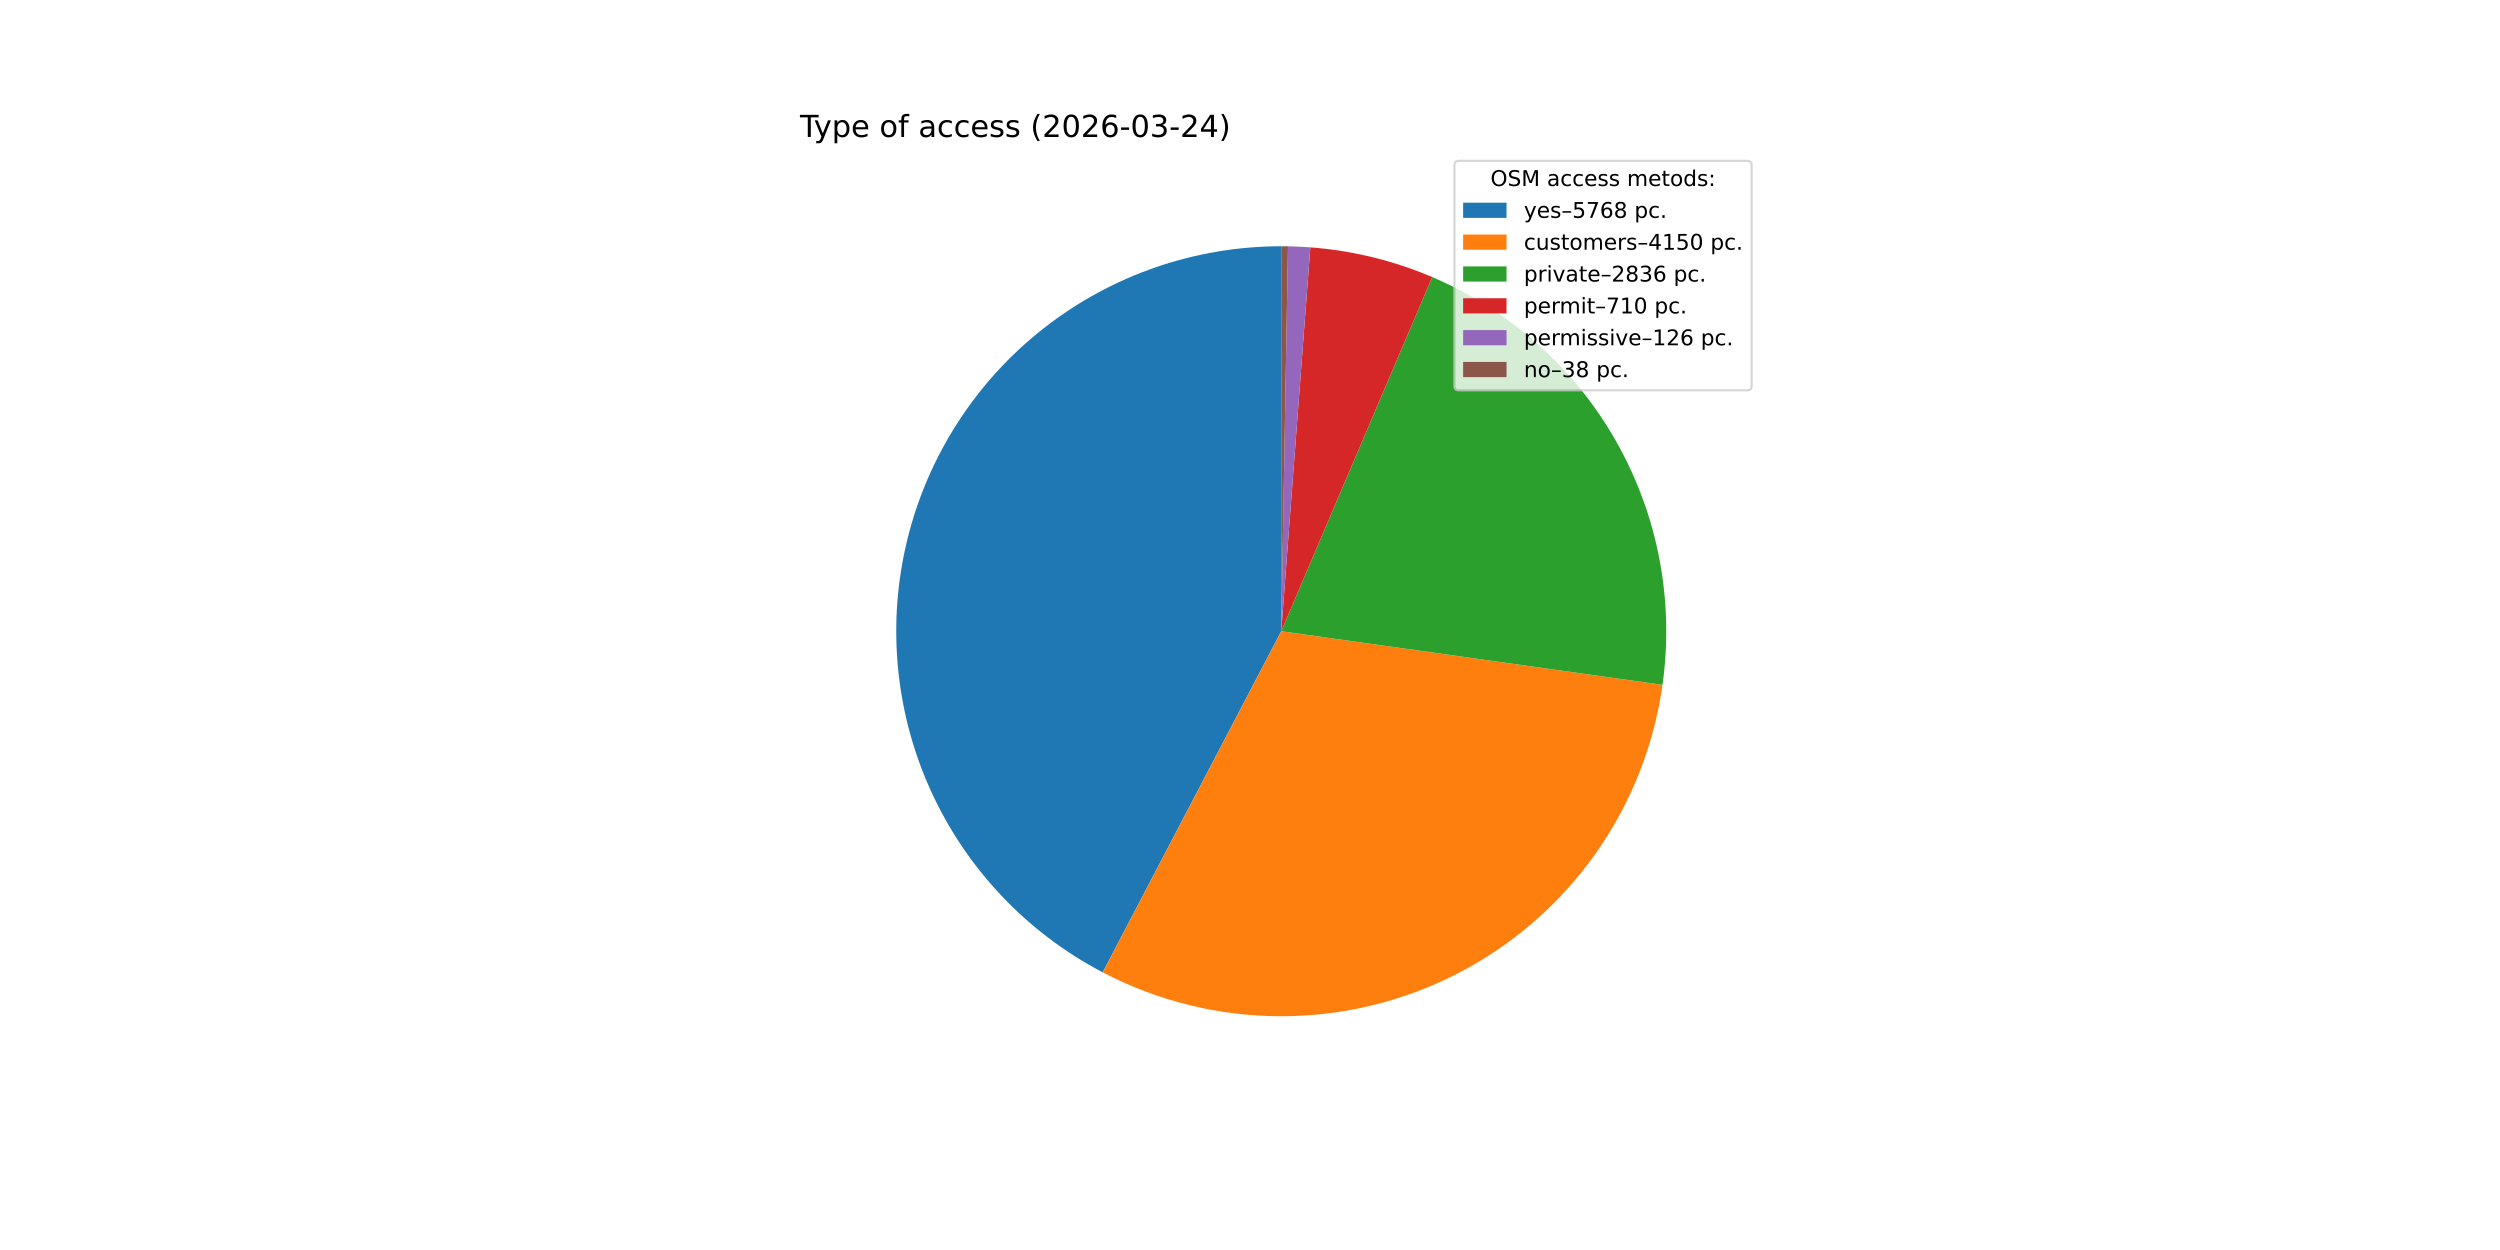
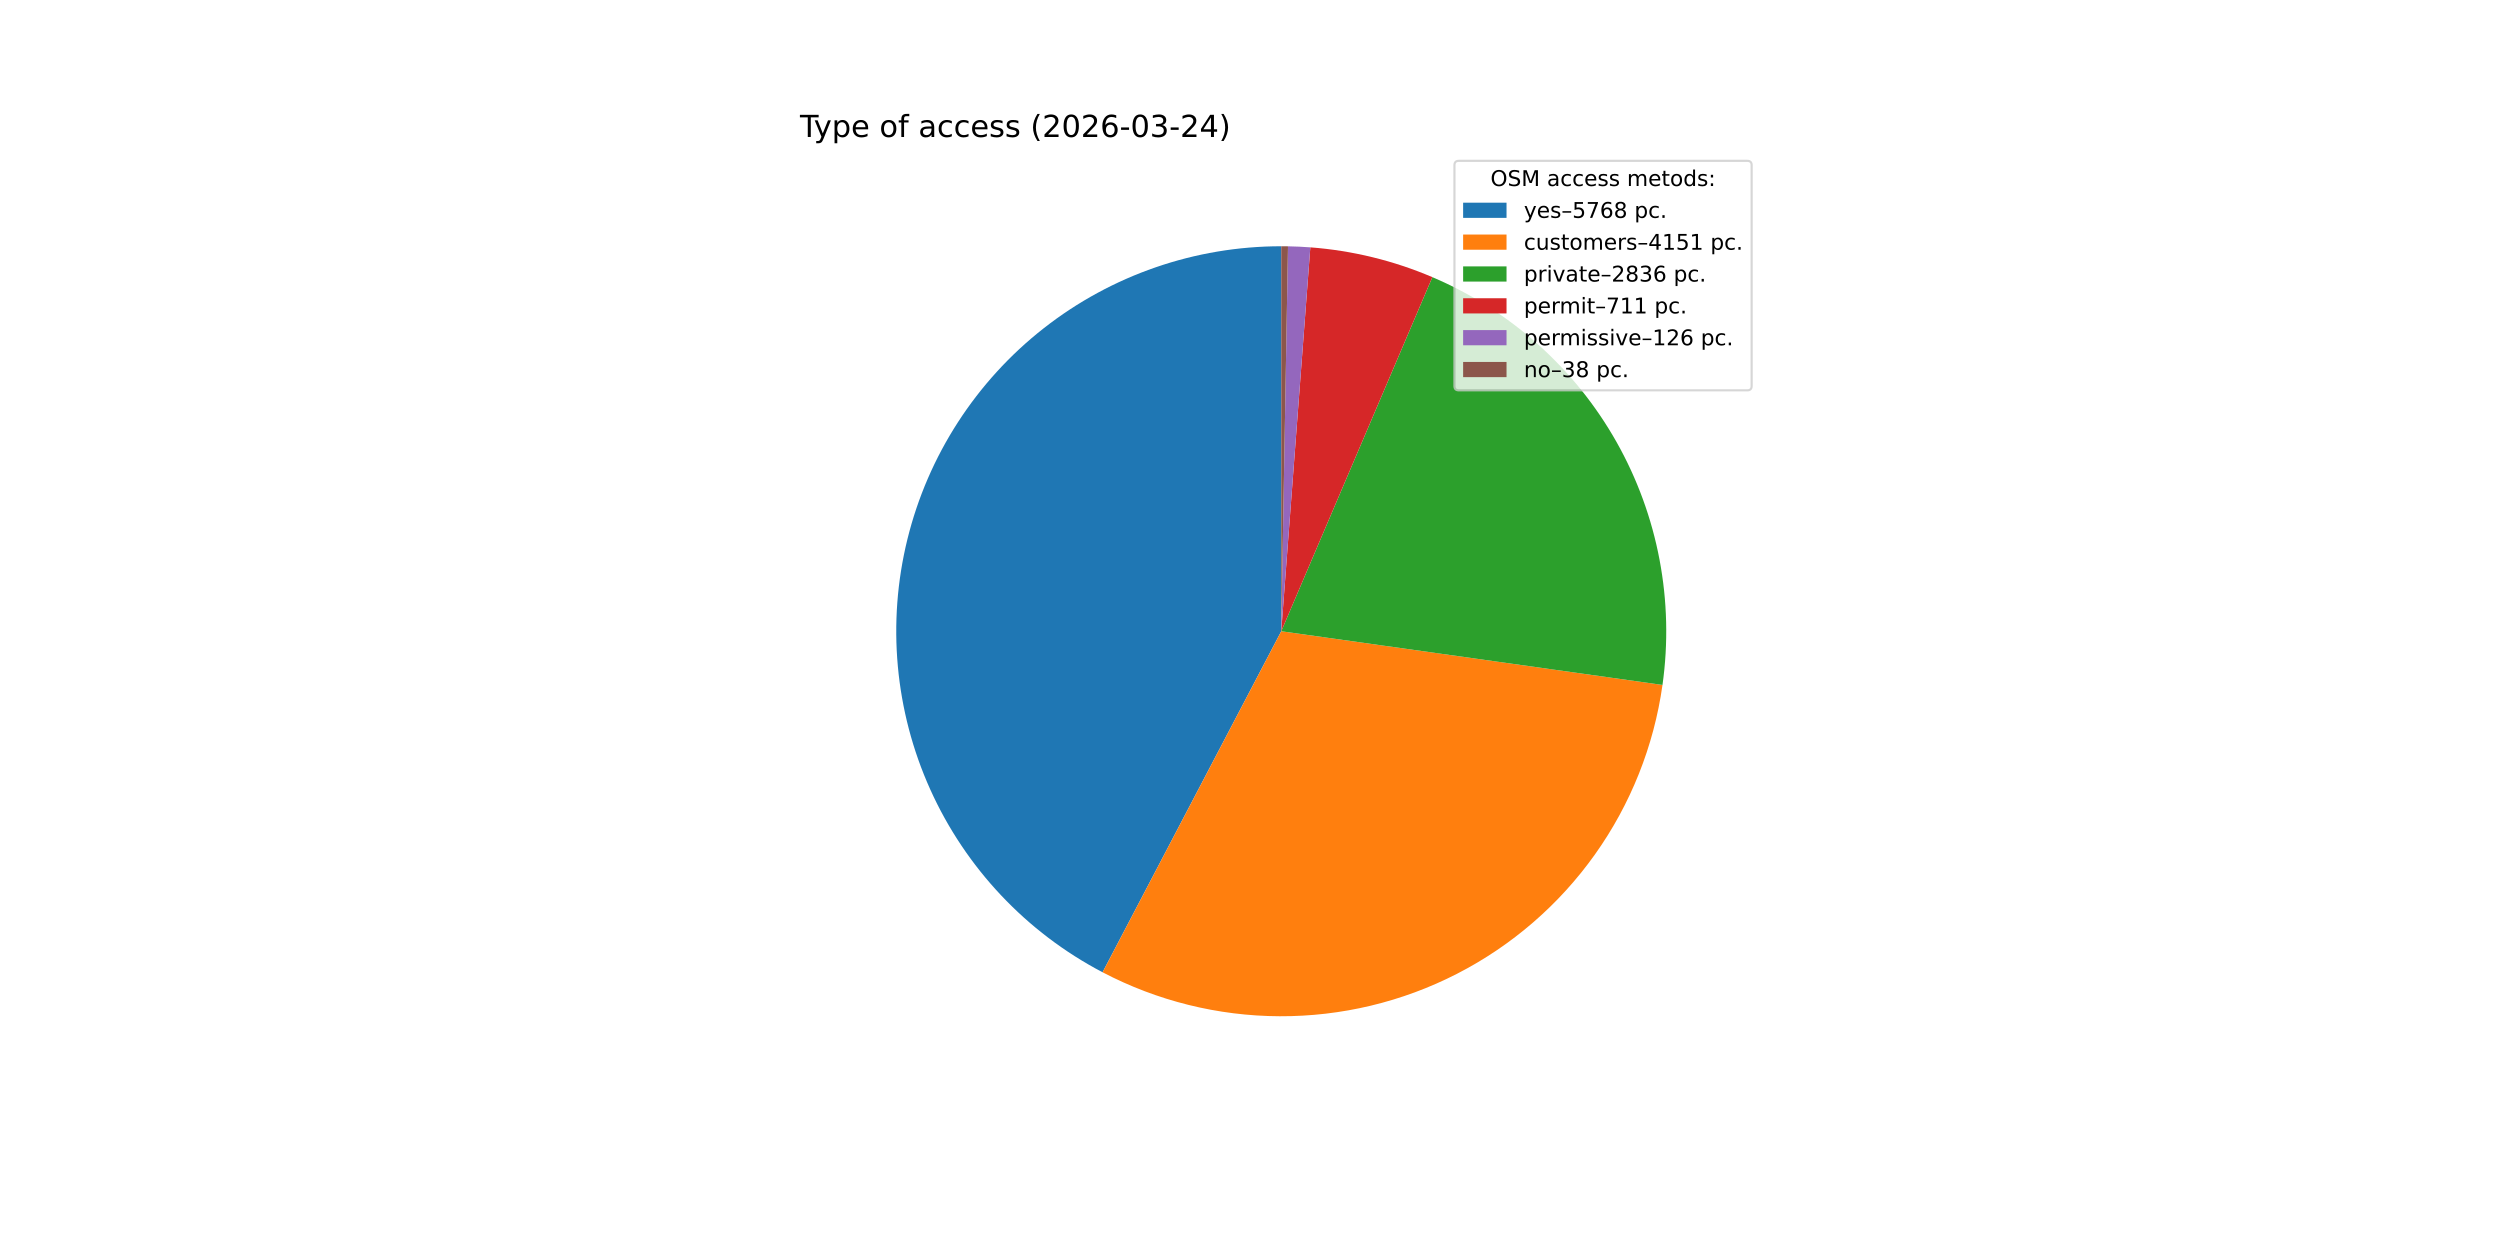
<svg xmlns="http://www.w3.org/2000/svg" xmlns:xlink="http://www.w3.org/1999/xlink" width="1152pt" height="576pt" viewBox="0 0 1152 576" version="1.1">
  <defs>
    <style type="text/css">*{stroke-linejoin: round; stroke-linecap: butt}</style>
  </defs>
  <g id="figure_1">
    <g id="patch_1">
      <path d="M 0 576  L 1152 576  L 1152 0  L 0 0  z " style="fill: #ffffff" />
    </g>
    <g id="axes_1">
      <g id="patch_2">
-         <path d="M 590.4 113.472  C 550.726 113.472 512.176 126.78 480.952 151.256  C 449.728 175.732 427.599 209.989 418.125 248.515  C 408.65 287.041 412.368 327.654 428.68 363.82  C 444.991 399.985 472.972 429.655 508.122 448.055  L 590.4 290.88  z " style="fill: #1f77b4" />
+         <path d="M 590.4 113.472  C 550.732 113.472 512.187 126.777 480.966 151.246  C 449.744 175.715 427.613 209.963 418.133 248.482  C 408.653 287 412.36 327.607 428.658 363.772  C 444.957 399.937 472.924 429.612 508.06 448.022  L 590.4 290.88  z " style="fill: #1f77b4" />
      </g>
      <g id="patch_3">
-         <path d="M 508.122 448.055  C 533.301 461.236 561.284 468.175 589.705 468.287  C 618.126 468.398 646.162 461.678 671.444 448.695  C 696.726 435.711 718.522 416.84 734.991 393.677  C 751.459 370.513 762.122 343.727 766.08 315.583  L 590.4 290.88  z " style="fill: #ff7f0e" />
+         <path d="M 508.06 448.022  C 533.237 461.215 561.22 468.165 589.643 468.286  C 618.067 468.408 646.108 461.696 671.397 448.719  C 696.685 435.742 718.489 416.875 734.964 393.714  C 751.44 370.552 762.111 343.766 766.075 315.62  L 590.4 290.88  z " style="fill: #ff7f0e" />
      </g>
      <g id="patch_4">
-         <path d="M 766.08 315.583  C 771.511 276.961 764.056 237.605 744.878 203.644  C 725.7 169.683 695.847 142.976 659.969 127.681  L 590.4 290.88  z " style="fill: #2ca02c" />
+         <path d="M 766.075 315.62  C 771.513 277.005 764.07 237.653 744.905 203.691  C 725.74 169.729 695.901 143.016 660.034 127.709  L 590.4 290.88  z " style="fill: #2ca02c" />
      </g>
      <g id="patch_5">
-         <path d="M 659.969 127.681  C 651.06 123.884 641.856 120.822 632.447 118.527  C 623.039 116.232 613.458 114.71 603.802 113.979  L 590.4 290.88  z " style="fill: #d62728" />
+         <path d="M 660.034 127.709  C 651.116 123.903 641.901 120.835 632.481 118.535  C 623.061 116.235 613.468 114.711 603.799 113.979  L 590.4 290.88  z " style="fill: #d62728" />
      </g>
      <g id="patch_6">
-         <path d="M 603.802 113.979  C 602.089 113.849 600.374 113.744 598.658 113.664  C 596.942 113.584 595.226 113.529 593.508 113.499  L 590.4 290.88  z " style="fill: #9467bd" />
+         <path d="M 603.799 113.979  C 602.087 113.849 600.373 113.744 598.657 113.664  C 596.941 113.584 595.225 113.529 593.508 113.499  L 590.4 290.88  z " style="fill: #9467bd" />
      </g>
      <g id="patch_7">
        <path d="M 593.508 113.499  C 592.99 113.49 592.472 113.483 591.954 113.479  C 591.436 113.474 590.918 113.472 590.4 113.472  L 590.4 290.88  z " style="fill: #8c564b" />
      </g>
      <g id="matplotlib.axis_1" />
      <g id="matplotlib.axis_2" />
      <g id="text_1">
        <g transform="translate(368.64 63.12) scale(0.14 -0.14)">
          <defs>
            <path id="DejaVuSans-54" d="M -19 4666  L 3928 4666  L 3928 4134  L 2272 4134  L 2272 0  L 1638 0  L 1638 4134  L -19 4134  L -19 4666  z " transform="scale(0.015625)" />
            <path id="DejaVuSans-79" d="M 2059 -325  Q 1816 -950 1584 -1140  Q 1353 -1331 966 -1331  L 506 -1331  L 506 -850  L 844 -850  Q 1081 -850 1212 -737  Q 1344 -625 1503 -206  L 1606 56  L 191 3500  L 800 3500  L 1894 763  L 2988 3500  L 3597 3500  L 2059 -325  z " transform="scale(0.015625)" />
            <path id="DejaVuSans-70" d="M 1159 525  L 1159 -1331  L 581 -1331  L 581 3500  L 1159 3500  L 1159 2969  Q 1341 3281 1617 3432  Q 1894 3584 2278 3584  Q 2916 3584 3314 3078  Q 3713 2572 3713 1747  Q 3713 922 3314 415  Q 2916 -91 2278 -91  Q 1894 -91 1617 61  Q 1341 213 1159 525  z M 3116 1747  Q 3116 2381 2855 2742  Q 2594 3103 2138 3103  Q 1681 3103 1420 2742  Q 1159 2381 1159 1747  Q 1159 1113 1420 752  Q 1681 391 2138 391  Q 2594 391 2855 752  Q 3116 1113 3116 1747  z " transform="scale(0.015625)" />
            <path id="DejaVuSans-65" d="M 3597 1894  L 3597 1613  L 953 1613  Q 991 1019 1311 708  Q 1631 397 2203 397  Q 2534 397 2845 478  Q 3156 559 3463 722  L 3463 178  Q 3153 47 2828 -22  Q 2503 -91 2169 -91  Q 1331 -91 842 396  Q 353 884 353 1716  Q 353 2575 817 3079  Q 1281 3584 2069 3584  Q 2775 3584 3186 3129  Q 3597 2675 3597 1894  z M 3022 2063  Q 3016 2534 2758 2815  Q 2500 3097 2075 3097  Q 1594 3097 1305 2825  Q 1016 2553 972 2059  L 3022 2063  z " transform="scale(0.015625)" />
            <path id="DejaVuSans-20" transform="scale(0.015625)" />
            <path id="DejaVuSans-6f" d="M 1959 3097  Q 1497 3097 1228 2736  Q 959 2375 959 1747  Q 959 1119 1226 758  Q 1494 397 1959 397  Q 2419 397 2687 759  Q 2956 1122 2956 1747  Q 2956 2369 2687 2733  Q 2419 3097 1959 3097  z M 1959 3584  Q 2709 3584 3137 3096  Q 3566 2609 3566 1747  Q 3566 888 3137 398  Q 2709 -91 1959 -91  Q 1206 -91 779 398  Q 353 888 353 1747  Q 353 2609 779 3096  Q 1206 3584 1959 3584  z " transform="scale(0.015625)" />
            <path id="DejaVuSans-66" d="M 2375 4863  L 2375 4384  L 1825 4384  Q 1516 4384 1395 4259  Q 1275 4134 1275 3809  L 1275 3500  L 2222 3500  L 2222 3053  L 1275 3053  L 1275 0  L 697 0  L 697 3053  L 147 3053  L 147 3500  L 697 3500  L 697 3744  Q 697 4328 969 4595  Q 1241 4863 1831 4863  L 2375 4863  z " transform="scale(0.015625)" />
            <path id="DejaVuSans-61" d="M 2194 1759  Q 1497 1759 1228 1600  Q 959 1441 959 1056  Q 959 750 1161 570  Q 1363 391 1709 391  Q 2188 391 2477 730  Q 2766 1069 2766 1631  L 2766 1759  L 2194 1759  z M 3341 1997  L 3341 0  L 2766 0  L 2766 531  Q 2569 213 2275 61  Q 1981 -91 1556 -91  Q 1019 -91 701 211  Q 384 513 384 1019  Q 384 1609 779 1909  Q 1175 2209 1959 2209  L 2766 2209  L 2766 2266  Q 2766 2663 2505 2880  Q 2244 3097 1772 3097  Q 1472 3097 1187 3025  Q 903 2953 641 2809  L 641 3341  Q 956 3463 1253 3523  Q 1550 3584 1831 3584  Q 2591 3584 2966 3190  Q 3341 2797 3341 1997  z " transform="scale(0.015625)" />
            <path id="DejaVuSans-63" d="M 3122 3366  L 3122 2828  Q 2878 2963 2633 3030  Q 2388 3097 2138 3097  Q 1578 3097 1268 2742  Q 959 2388 959 1747  Q 959 1106 1268 751  Q 1578 397 2138 397  Q 2388 397 2633 464  Q 2878 531 3122 666  L 3122 134  Q 2881 22 2623 -34  Q 2366 -91 2075 -91  Q 1284 -91 818 406  Q 353 903 353 1747  Q 353 2603 823 3093  Q 1294 3584 2113 3584  Q 2378 3584 2631 3529  Q 2884 3475 3122 3366  z " transform="scale(0.015625)" />
            <path id="DejaVuSans-73" d="M 2834 3397  L 2834 2853  Q 2591 2978 2328 3040  Q 2066 3103 1784 3103  Q 1356 3103 1142 2972  Q 928 2841 928 2578  Q 928 2378 1081 2264  Q 1234 2150 1697 2047  L 1894 2003  Q 2506 1872 2764 1633  Q 3022 1394 3022 966  Q 3022 478 2636 193  Q 2250 -91 1575 -91  Q 1294 -91 989 -36  Q 684 19 347 128  L 347 722  Q 666 556 975 473  Q 1284 391 1588 391  Q 1994 391 2212 530  Q 2431 669 2431 922  Q 2431 1156 2273 1281  Q 2116 1406 1581 1522  L 1381 1569  Q 847 1681 609 1914  Q 372 2147 372 2553  Q 372 3047 722 3315  Q 1072 3584 1716 3584  Q 2034 3584 2315 3537  Q 2597 3491 2834 3397  z " transform="scale(0.015625)" />
            <path id="DejaVuSans-28" d="M 1984 4856  Q 1566 4138 1362 3434  Q 1159 2731 1159 2009  Q 1159 1288 1364 580  Q 1569 -128 1984 -844  L 1484 -844  Q 1016 -109 783 600  Q 550 1309 550 2009  Q 550 2706 781 3412  Q 1013 4119 1484 4856  L 1984 4856  z " transform="scale(0.015625)" />
            <path id="DejaVuSans-32" d="M 1228 531  L 3431 531  L 3431 0  L 469 0  L 469 531  Q 828 903 1448 1529  Q 2069 2156 2228 2338  Q 2531 2678 2651 2914  Q 2772 3150 2772 3378  Q 2772 3750 2511 3984  Q 2250 4219 1831 4219  Q 1534 4219 1204 4116  Q 875 4013 500 3803  L 500 4441  Q 881 4594 1212 4672  Q 1544 4750 1819 4750  Q 2544 4750 2975 4387  Q 3406 4025 3406 3419  Q 3406 3131 3298 2873  Q 3191 2616 2906 2266  Q 2828 2175 2409 1742  Q 1991 1309 1228 531  z " transform="scale(0.015625)" />
            <path id="DejaVuSans-30" d="M 2034 4250  Q 1547 4250 1301 3770  Q 1056 3291 1056 2328  Q 1056 1369 1301 889  Q 1547 409 2034 409  Q 2525 409 2770 889  Q 3016 1369 3016 2328  Q 3016 3291 2770 3770  Q 2525 4250 2034 4250  z M 2034 4750  Q 2819 4750 3233 4129  Q 3647 3509 3647 2328  Q 3647 1150 3233 529  Q 2819 -91 2034 -91  Q 1250 -91 836 529  Q 422 1150 422 2328  Q 422 3509 836 4129  Q 1250 4750 2034 4750  z " transform="scale(0.015625)" />
            <path id="DejaVuSans-36" d="M 2113 2584  Q 1688 2584 1439 2293  Q 1191 2003 1191 1497  Q 1191 994 1439 701  Q 1688 409 2113 409  Q 2538 409 2786 701  Q 3034 994 3034 1497  Q 3034 2003 2786 2293  Q 2538 2584 2113 2584  z M 3366 4563  L 3366 3988  Q 3128 4100 2886 4159  Q 2644 4219 2406 4219  Q 1781 4219 1451 3797  Q 1122 3375 1075 2522  Q 1259 2794 1537 2939  Q 1816 3084 2150 3084  Q 2853 3084 3261 2657  Q 3669 2231 3669 1497  Q 3669 778 3244 343  Q 2819 -91 2113 -91  Q 1303 -91 875 529  Q 447 1150 447 2328  Q 447 3434 972 4092  Q 1497 4750 2381 4750  Q 2619 4750 2861 4703  Q 3103 4656 3366 4563  z " transform="scale(0.015625)" />
            <path id="DejaVuSans-2d" d="M 313 2009  L 1997 2009  L 1997 1497  L 313 1497  L 313 2009  z " transform="scale(0.015625)" />
            <path id="DejaVuSans-33" d="M 2597 2516  Q 3050 2419 3304 2112  Q 3559 1806 3559 1356  Q 3559 666 3084 287  Q 2609 -91 1734 -91  Q 1441 -91 1130 -33  Q 819 25 488 141  L 488 750  Q 750 597 1062 519  Q 1375 441 1716 441  Q 2309 441 2620 675  Q 2931 909 2931 1356  Q 2931 1769 2642 2001  Q 2353 2234 1838 2234  L 1294 2234  L 1294 2753  L 1863 2753  Q 2328 2753 2575 2939  Q 2822 3125 2822 3475  Q 2822 3834 2567 4026  Q 2313 4219 1838 4219  Q 1578 4219 1281 4162  Q 984 4106 628 3988  L 628 4550  Q 988 4650 1302 4700  Q 1616 4750 1894 4750  Q 2613 4750 3031 4423  Q 3450 4097 3450 3541  Q 3450 3153 3228 2886  Q 3006 2619 2597 2516  z " transform="scale(0.015625)" />
            <path id="DejaVuSans-34" d="M 2419 4116  L 825 1625  L 2419 1625  L 2419 4116  z M 2253 4666  L 3047 4666  L 3047 1625  L 3713 1625  L 3713 1100  L 3047 1100  L 3047 0  L 2419 0  L 2419 1100  L 313 1100  L 313 1709  L 2253 4666  z " transform="scale(0.015625)" />
            <path id="DejaVuSans-29" d="M 513 4856  L 1013 4856  Q 1481 4119 1714 3412  Q 1947 2706 1947 2009  Q 1947 1309 1714 600  Q 1481 -109 1013 -844  L 513 -844  Q 928 -128 1133 580  Q 1338 1288 1338 2009  Q 1338 2731 1133 3434  Q 928 4138 513 4856  z " transform="scale(0.015625)" />
          </defs>
          <use xlink:href="#DejaVuSans-54" />
          <use xlink:href="#DejaVuSans-79" x="45.459" />
          <use xlink:href="#DejaVuSans-70" x="104.639" />
          <use xlink:href="#DejaVuSans-65" x="168.115" />
          <use xlink:href="#DejaVuSans-20" x="229.639" />
          <use xlink:href="#DejaVuSans-6f" x="261.426" />
          <use xlink:href="#DejaVuSans-66" x="322.607" />
          <use xlink:href="#DejaVuSans-20" x="357.812" />
          <use xlink:href="#DejaVuSans-61" x="389.6" />
          <use xlink:href="#DejaVuSans-63" x="450.879" />
          <use xlink:href="#DejaVuSans-63" x="505.859" />
          <use xlink:href="#DejaVuSans-65" x="560.84" />
          <use xlink:href="#DejaVuSans-73" x="622.363" />
          <use xlink:href="#DejaVuSans-73" x="674.463" />
          <use xlink:href="#DejaVuSans-20" x="726.562" />
          <use xlink:href="#DejaVuSans-28" x="758.35" />
          <use xlink:href="#DejaVuSans-32" x="797.363" />
          <use xlink:href="#DejaVuSans-30" x="860.986" />
          <use xlink:href="#DejaVuSans-32" x="924.609" />
          <use xlink:href="#DejaVuSans-36" x="988.232" />
          <use xlink:href="#DejaVuSans-2d" x="1051.855" />
          <use xlink:href="#DejaVuSans-30" x="1087.939" />
          <use xlink:href="#DejaVuSans-33" x="1151.562" />
          <use xlink:href="#DejaVuSans-2d" x="1215.186" />
          <use xlink:href="#DejaVuSans-32" x="1251.27" />
          <use xlink:href="#DejaVuSans-34" x="1314.893" />
          <use xlink:href="#DejaVuSans-29" x="1378.516" />
        </g>
      </g>
      <g id="legend_1">
        <g id="patch_8">
          <path d="M 672.208 179.867  L 805.16 179.867  Q 807.16 179.867 807.16 177.867  L 807.16 76.12  Q 807.16 74.12 805.16 74.12  L 672.208 74.12  Q 670.208 74.12 670.208 76.12  L 670.208 177.867  Q 670.208 179.867 672.208 179.867  z " style="fill: #ffffff; opacity: 0.8; stroke: #cccccc; stroke-linejoin: miter" />
        </g>
        <g id="text_2">
          <g transform="translate(686.8038 85.71844) scale(0.1 -0.1)">
            <defs>
              <path id="DejaVuSans-4f" d="M 2522 4238  Q 1834 4238 1429 3725  Q 1025 3213 1025 2328  Q 1025 1447 1429 934  Q 1834 422 2522 422  Q 3209 422 3611 934  Q 4013 1447 4013 2328  Q 4013 3213 3611 3725  Q 3209 4238 2522 4238  z M 2522 4750  Q 3503 4750 4090 4092  Q 4678 3434 4678 2328  Q 4678 1225 4090 567  Q 3503 -91 2522 -91  Q 1538 -91 948 565  Q 359 1222 359 2328  Q 359 3434 948 4092  Q 1538 4750 2522 4750  z " transform="scale(0.015625)" />
              <path id="DejaVuSans-53" d="M 3425 4513  L 3425 3897  Q 3066 4069 2747 4153  Q 2428 4238 2131 4238  Q 1616 4238 1336 4038  Q 1056 3838 1056 3469  Q 1056 3159 1242 3001  Q 1428 2844 1947 2747  L 2328 2669  Q 3034 2534 3370 2195  Q 3706 1856 3706 1288  Q 3706 609 3251 259  Q 2797 -91 1919 -91  Q 1588 -91 1214 -16  Q 841 59 441 206  L 441 856  Q 825 641 1194 531  Q 1563 422 1919 422  Q 2459 422 2753 634  Q 3047 847 3047 1241  Q 3047 1584 2836 1778  Q 2625 1972 2144 2069  L 1759 2144  Q 1053 2284 737 2584  Q 422 2884 422 3419  Q 422 4038 858 4394  Q 1294 4750 2059 4750  Q 2388 4750 2728 4690  Q 3069 4631 3425 4513  z " transform="scale(0.015625)" />
              <path id="DejaVuSans-4d" d="M 628 4666  L 1569 4666  L 2759 1491  L 3956 4666  L 4897 4666  L 4897 0  L 4281 0  L 4281 4097  L 3078 897  L 2444 897  L 1241 4097  L 1241 0  L 628 0  L 628 4666  z " transform="scale(0.015625)" />
              <path id="DejaVuSans-6d" d="M 3328 2828  Q 3544 3216 3844 3400  Q 4144 3584 4550 3584  Q 5097 3584 5394 3201  Q 5691 2819 5691 2113  L 5691 0  L 5113 0  L 5113 2094  Q 5113 2597 4934 2840  Q 4756 3084 4391 3084  Q 3944 3084 3684 2787  Q 3425 2491 3425 1978  L 3425 0  L 2847 0  L 2847 2094  Q 2847 2600 2669 2842  Q 2491 3084 2119 3084  Q 1678 3084 1418 2786  Q 1159 2488 1159 1978  L 1159 0  L 581 0  L 581 3500  L 1159 3500  L 1159 2956  Q 1356 3278 1631 3431  Q 1906 3584 2284 3584  Q 2666 3584 2933 3390  Q 3200 3197 3328 2828  z " transform="scale(0.015625)" />
              <path id="DejaVuSans-74" d="M 1172 4494  L 1172 3500  L 2356 3500  L 2356 3053  L 1172 3053  L 1172 1153  Q 1172 725 1289 603  Q 1406 481 1766 481  L 2356 481  L 2356 0  L 1766 0  Q 1100 0 847 248  Q 594 497 594 1153  L 594 3053  L 172 3053  L 172 3500  L 594 3500  L 594 4494  L 1172 4494  z " transform="scale(0.015625)" />
              <path id="DejaVuSans-64" d="M 2906 2969  L 2906 4863  L 3481 4863  L 3481 0  L 2906 0  L 2906 525  Q 2725 213 2448 61  Q 2172 -91 1784 -91  Q 1150 -91 751 415  Q 353 922 353 1747  Q 353 2572 751 3078  Q 1150 3584 1784 3584  Q 2172 3584 2448 3432  Q 2725 3281 2906 2969  z M 947 1747  Q 947 1113 1208 752  Q 1469 391 1925 391  Q 2381 391 2643 752  Q 2906 1113 2906 1747  Q 2906 2381 2643 2742  Q 2381 3103 1925 3103  Q 1469 3103 1208 2742  Q 947 2381 947 1747  z " transform="scale(0.015625)" />
              <path id="DejaVuSans-3a" d="M 750 794  L 1409 794  L 1409 0  L 750 0  L 750 794  z M 750 3309  L 1409 3309  L 1409 2516  L 750 2516  L 750 3309  z " transform="scale(0.015625)" />
            </defs>
            <use xlink:href="#DejaVuSans-4f" />
            <use xlink:href="#DejaVuSans-53" x="78.711" />
            <use xlink:href="#DejaVuSans-4d" x="142.188" />
            <use xlink:href="#DejaVuSans-20" x="228.467" />
            <use xlink:href="#DejaVuSans-61" x="260.254" />
            <use xlink:href="#DejaVuSans-63" x="321.533" />
            <use xlink:href="#DejaVuSans-63" x="376.514" />
            <use xlink:href="#DejaVuSans-65" x="431.494" />
            <use xlink:href="#DejaVuSans-73" x="493.018" />
            <use xlink:href="#DejaVuSans-73" x="545.117" />
            <use xlink:href="#DejaVuSans-20" x="597.217" />
            <use xlink:href="#DejaVuSans-6d" x="629.004" />
            <use xlink:href="#DejaVuSans-65" x="726.416" />
            <use xlink:href="#DejaVuSans-74" x="787.939" />
            <use xlink:href="#DejaVuSans-6f" x="827.148" />
            <use xlink:href="#DejaVuSans-64" x="888.33" />
            <use xlink:href="#DejaVuSans-73" x="951.807" />
            <use xlink:href="#DejaVuSans-3a" x="1003.906" />
          </g>
        </g>
        <g id="patch_9">
          <path d="M 674.208 100.397  L 694.208 100.397  L 694.208 93.397  L 674.208 93.397  z " style="fill: #1f77b4" />
        </g>
        <g id="text_3">
          <g transform="translate(702.2084 100.3966) scale(0.1 -0.1)">
            <defs>
              <path id="DejaVuSans-2013" d="M 313 1978  L 2888 1978  L 2888 1528  L 313 1528  L 313 1978  z " transform="scale(0.015625)" />
              <path id="DejaVuSans-35" d="M 691 4666  L 3169 4666  L 3169 4134  L 1269 4134  L 1269 2991  Q 1406 3038 1543 3061  Q 1681 3084 1819 3084  Q 2600 3084 3056 2656  Q 3513 2228 3513 1497  Q 3513 744 3044 326  Q 2575 -91 1722 -91  Q 1428 -91 1123 -41  Q 819 9 494 109  L 494 744  Q 775 591 1075 516  Q 1375 441 1709 441  Q 2250 441 2565 725  Q 2881 1009 2881 1497  Q 2881 1984 2565 2268  Q 2250 2553 1709 2553  Q 1456 2553 1204 2497  Q 953 2441 691 2322  L 691 4666  z " transform="scale(0.015625)" />
              <path id="DejaVuSans-37" d="M 525 4666  L 3525 4666  L 3525 4397  L 1831 0  L 1172 0  L 2766 4134  L 525 4134  L 525 4666  z " transform="scale(0.015625)" />
              <path id="DejaVuSans-38" d="M 2034 2216  Q 1584 2216 1326 1975  Q 1069 1734 1069 1313  Q 1069 891 1326 650  Q 1584 409 2034 409  Q 2484 409 2743 651  Q 3003 894 3003 1313  Q 3003 1734 2745 1975  Q 2488 2216 2034 2216  z M 1403 2484  Q 997 2584 770 2862  Q 544 3141 544 3541  Q 544 4100 942 4425  Q 1341 4750 2034 4750  Q 2731 4750 3128 4425  Q 3525 4100 3525 3541  Q 3525 3141 3298 2862  Q 3072 2584 2669 2484  Q 3125 2378 3379 2068  Q 3634 1759 3634 1313  Q 3634 634 3220 271  Q 2806 -91 2034 -91  Q 1263 -91 848 271  Q 434 634 434 1313  Q 434 1759 690 2068  Q 947 2378 1403 2484  z M 1172 3481  Q 1172 3119 1398 2916  Q 1625 2713 2034 2713  Q 2441 2713 2670 2916  Q 2900 3119 2900 3481  Q 2900 3844 2670 4047  Q 2441 4250 2034 4250  Q 1625 4250 1398 4047  Q 1172 3844 1172 3481  z " transform="scale(0.015625)" />
              <path id="DejaVuSans-2e" d="M 684 794  L 1344 794  L 1344 0  L 684 0  L 684 794  z " transform="scale(0.015625)" />
            </defs>
            <use xlink:href="#DejaVuSans-79" />
            <use xlink:href="#DejaVuSans-65" x="59.18" />
            <use xlink:href="#DejaVuSans-73" x="120.703" />
            <use xlink:href="#DejaVuSans-2013" x="172.803" />
            <use xlink:href="#DejaVuSans-35" x="222.803" />
            <use xlink:href="#DejaVuSans-37" x="286.426" />
            <use xlink:href="#DejaVuSans-36" x="350.049" />
            <use xlink:href="#DejaVuSans-38" x="413.672" />
            <use xlink:href="#DejaVuSans-20" x="477.295" />
            <use xlink:href="#DejaVuSans-70" x="509.082" />
            <use xlink:href="#DejaVuSans-63" x="572.559" />
            <use xlink:href="#DejaVuSans-2e" x="627.539" />
          </g>
        </g>
        <g id="patch_10">
          <path d="M 674.208 115.075  L 694.208 115.075  L 694.208 108.075  L 674.208 108.075  z " style="fill: #ff7f0e" />
        </g>
        <g id="text_4">
          <g transform="translate(702.2084 115.0747) scale(0.1 -0.1)">
            <defs>
              <path id="DejaVuSans-75" d="M 544 1381  L 544 3500  L 1119 3500  L 1119 1403  Q 1119 906 1312 657  Q 1506 409 1894 409  Q 2359 409 2629 706  Q 2900 1003 2900 1516  L 2900 3500  L 3475 3500  L 3475 0  L 2900 0  L 2900 538  Q 2691 219 2414 64  Q 2138 -91 1772 -91  Q 1169 -91 856 284  Q 544 659 544 1381  z M 1991 3584  L 1991 3584  z " transform="scale(0.015625)" />
              <path id="DejaVuSans-72" d="M 2631 2963  Q 2534 3019 2420 3045  Q 2306 3072 2169 3072  Q 1681 3072 1420 2755  Q 1159 2438 1159 1844  L 1159 0  L 581 0  L 581 3500  L 1159 3500  L 1159 2956  Q 1341 3275 1631 3429  Q 1922 3584 2338 3584  Q 2397 3584 2469 3576  Q 2541 3569 2628 3553  L 2631 2963  z " transform="scale(0.015625)" />
              <path id="DejaVuSans-31" d="M 794 531  L 1825 531  L 1825 4091  L 703 3866  L 703 4441  L 1819 4666  L 2450 4666  L 2450 531  L 3481 531  L 3481 0  L 794 0  L 794 531  z " transform="scale(0.015625)" />
            </defs>
            <use xlink:href="#DejaVuSans-63" />
            <use xlink:href="#DejaVuSans-75" x="54.98" />
            <use xlink:href="#DejaVuSans-73" x="118.359" />
            <use xlink:href="#DejaVuSans-74" x="170.459" />
            <use xlink:href="#DejaVuSans-6f" x="209.668" />
            <use xlink:href="#DejaVuSans-6d" x="270.85" />
            <use xlink:href="#DejaVuSans-65" x="368.262" />
            <use xlink:href="#DejaVuSans-72" x="429.785" />
            <use xlink:href="#DejaVuSans-73" x="470.898" />
            <use xlink:href="#DejaVuSans-2013" x="522.998" />
            <use xlink:href="#DejaVuSans-34" x="572.998" />
            <use xlink:href="#DejaVuSans-31" x="636.621" />
            <use xlink:href="#DejaVuSans-35" x="700.244" />
-             <use xlink:href="#DejaVuSans-30" x="763.867" />
+             <use xlink:href="#DejaVuSans-31" x="763.867" />
            <use xlink:href="#DejaVuSans-20" x="827.49" />
            <use xlink:href="#DejaVuSans-70" x="859.277" />
            <use xlink:href="#DejaVuSans-63" x="922.754" />
            <use xlink:href="#DejaVuSans-2e" x="977.734" />
          </g>
        </g>
        <g id="patch_11">
          <path d="M 674.208 129.753  L 694.208 129.753  L 694.208 122.753  L 674.208 122.753  z " style="fill: #2ca02c" />
        </g>
        <g id="text_5">
          <g transform="translate(702.2084 129.7528) scale(0.1 -0.1)">
            <defs>
              <path id="DejaVuSans-69" d="M 603 3500  L 1178 3500  L 1178 0  L 603 0  L 603 3500  z M 603 4863  L 1178 4863  L 1178 4134  L 603 4134  L 603 4863  z " transform="scale(0.015625)" />
              <path id="DejaVuSans-76" d="M 191 3500  L 800 3500  L 1894 563  L 2988 3500  L 3597 3500  L 2284 0  L 1503 0  L 191 3500  z " transform="scale(0.015625)" />
            </defs>
            <use xlink:href="#DejaVuSans-70" />
            <use xlink:href="#DejaVuSans-72" x="63.477" />
            <use xlink:href="#DejaVuSans-69" x="104.59" />
            <use xlink:href="#DejaVuSans-76" x="132.373" />
            <use xlink:href="#DejaVuSans-61" x="191.553" />
            <use xlink:href="#DejaVuSans-74" x="252.832" />
            <use xlink:href="#DejaVuSans-65" x="292.041" />
            <use xlink:href="#DejaVuSans-2013" x="353.564" />
            <use xlink:href="#DejaVuSans-32" x="403.564" />
            <use xlink:href="#DejaVuSans-38" x="467.188" />
            <use xlink:href="#DejaVuSans-33" x="530.811" />
            <use xlink:href="#DejaVuSans-36" x="594.434" />
            <use xlink:href="#DejaVuSans-20" x="658.057" />
            <use xlink:href="#DejaVuSans-70" x="689.844" />
            <use xlink:href="#DejaVuSans-63" x="753.32" />
            <use xlink:href="#DejaVuSans-2e" x="808.301" />
          </g>
        </g>
        <g id="patch_12">
          <path d="M 674.208 144.431  L 694.208 144.431  L 694.208 137.431  L 674.208 137.431  z " style="fill: #d62728" />
        </g>
        <g id="text_6">
          <g transform="translate(702.2084 144.4309) scale(0.1 -0.1)">
            <use xlink:href="#DejaVuSans-70" />
            <use xlink:href="#DejaVuSans-65" x="63.477" />
            <use xlink:href="#DejaVuSans-72" x="125" />
            <use xlink:href="#DejaVuSans-6d" x="164.363" />
            <use xlink:href="#DejaVuSans-69" x="261.775" />
            <use xlink:href="#DejaVuSans-74" x="289.559" />
            <use xlink:href="#DejaVuSans-2013" x="328.768" />
            <use xlink:href="#DejaVuSans-37" x="378.768" />
            <use xlink:href="#DejaVuSans-31" x="442.391" />
-             <use xlink:href="#DejaVuSans-30" x="506.014" />
+             <use xlink:href="#DejaVuSans-31" x="506.014" />
            <use xlink:href="#DejaVuSans-20" x="569.637" />
            <use xlink:href="#DejaVuSans-70" x="601.424" />
            <use xlink:href="#DejaVuSans-63" x="664.9" />
            <use xlink:href="#DejaVuSans-2e" x="719.881" />
          </g>
        </g>
        <g id="patch_13">
          <path d="M 674.208 159.109  L 694.208 159.109  L 694.208 152.109  L 674.208 152.109  z " style="fill: #9467bd" />
        </g>
        <g id="text_7">
          <g transform="translate(702.2084 159.1091) scale(0.1 -0.1)">
            <use xlink:href="#DejaVuSans-70" />
            <use xlink:href="#DejaVuSans-65" x="63.477" />
            <use xlink:href="#DejaVuSans-72" x="125" />
            <use xlink:href="#DejaVuSans-6d" x="164.363" />
            <use xlink:href="#DejaVuSans-69" x="261.775" />
            <use xlink:href="#DejaVuSans-73" x="289.559" />
            <use xlink:href="#DejaVuSans-73" x="341.658" />
            <use xlink:href="#DejaVuSans-69" x="393.758" />
            <use xlink:href="#DejaVuSans-76" x="421.541" />
            <use xlink:href="#DejaVuSans-65" x="480.721" />
            <use xlink:href="#DejaVuSans-2013" x="542.244" />
            <use xlink:href="#DejaVuSans-31" x="592.244" />
            <use xlink:href="#DejaVuSans-32" x="655.867" />
            <use xlink:href="#DejaVuSans-36" x="719.49" />
            <use xlink:href="#DejaVuSans-20" x="783.113" />
            <use xlink:href="#DejaVuSans-70" x="814.9" />
            <use xlink:href="#DejaVuSans-63" x="878.377" />
            <use xlink:href="#DejaVuSans-2e" x="933.357" />
          </g>
        </g>
        <g id="patch_14">
          <path d="M 674.208 173.787  L 694.208 173.787  L 694.208 166.787  L 674.208 166.787  z " style="fill: #8c564b" />
        </g>
        <g id="text_8">
          <g transform="translate(702.2084 173.7872) scale(0.1 -0.1)">
            <defs>
              <path id="DejaVuSans-6e" d="M 3513 2113  L 3513 0  L 2938 0  L 2938 2094  Q 2938 2591 2744 2837  Q 2550 3084 2163 3084  Q 1697 3084 1428 2787  Q 1159 2491 1159 1978  L 1159 0  L 581 0  L 581 3500  L 1159 3500  L 1159 2956  Q 1366 3272 1645 3428  Q 1925 3584 2291 3584  Q 2894 3584 3203 3211  Q 3513 2838 3513 2113  z " transform="scale(0.015625)" />
            </defs>
            <use xlink:href="#DejaVuSans-6e" />
            <use xlink:href="#DejaVuSans-6f" x="63.379" />
            <use xlink:href="#DejaVuSans-2013" x="124.561" />
            <use xlink:href="#DejaVuSans-33" x="174.561" />
            <use xlink:href="#DejaVuSans-38" x="238.184" />
            <use xlink:href="#DejaVuSans-20" x="301.807" />
            <use xlink:href="#DejaVuSans-70" x="333.594" />
            <use xlink:href="#DejaVuSans-63" x="397.07" />
            <use xlink:href="#DejaVuSans-2e" x="452.051" />
          </g>
        </g>
      </g>
    </g>
  </g>
</svg>
